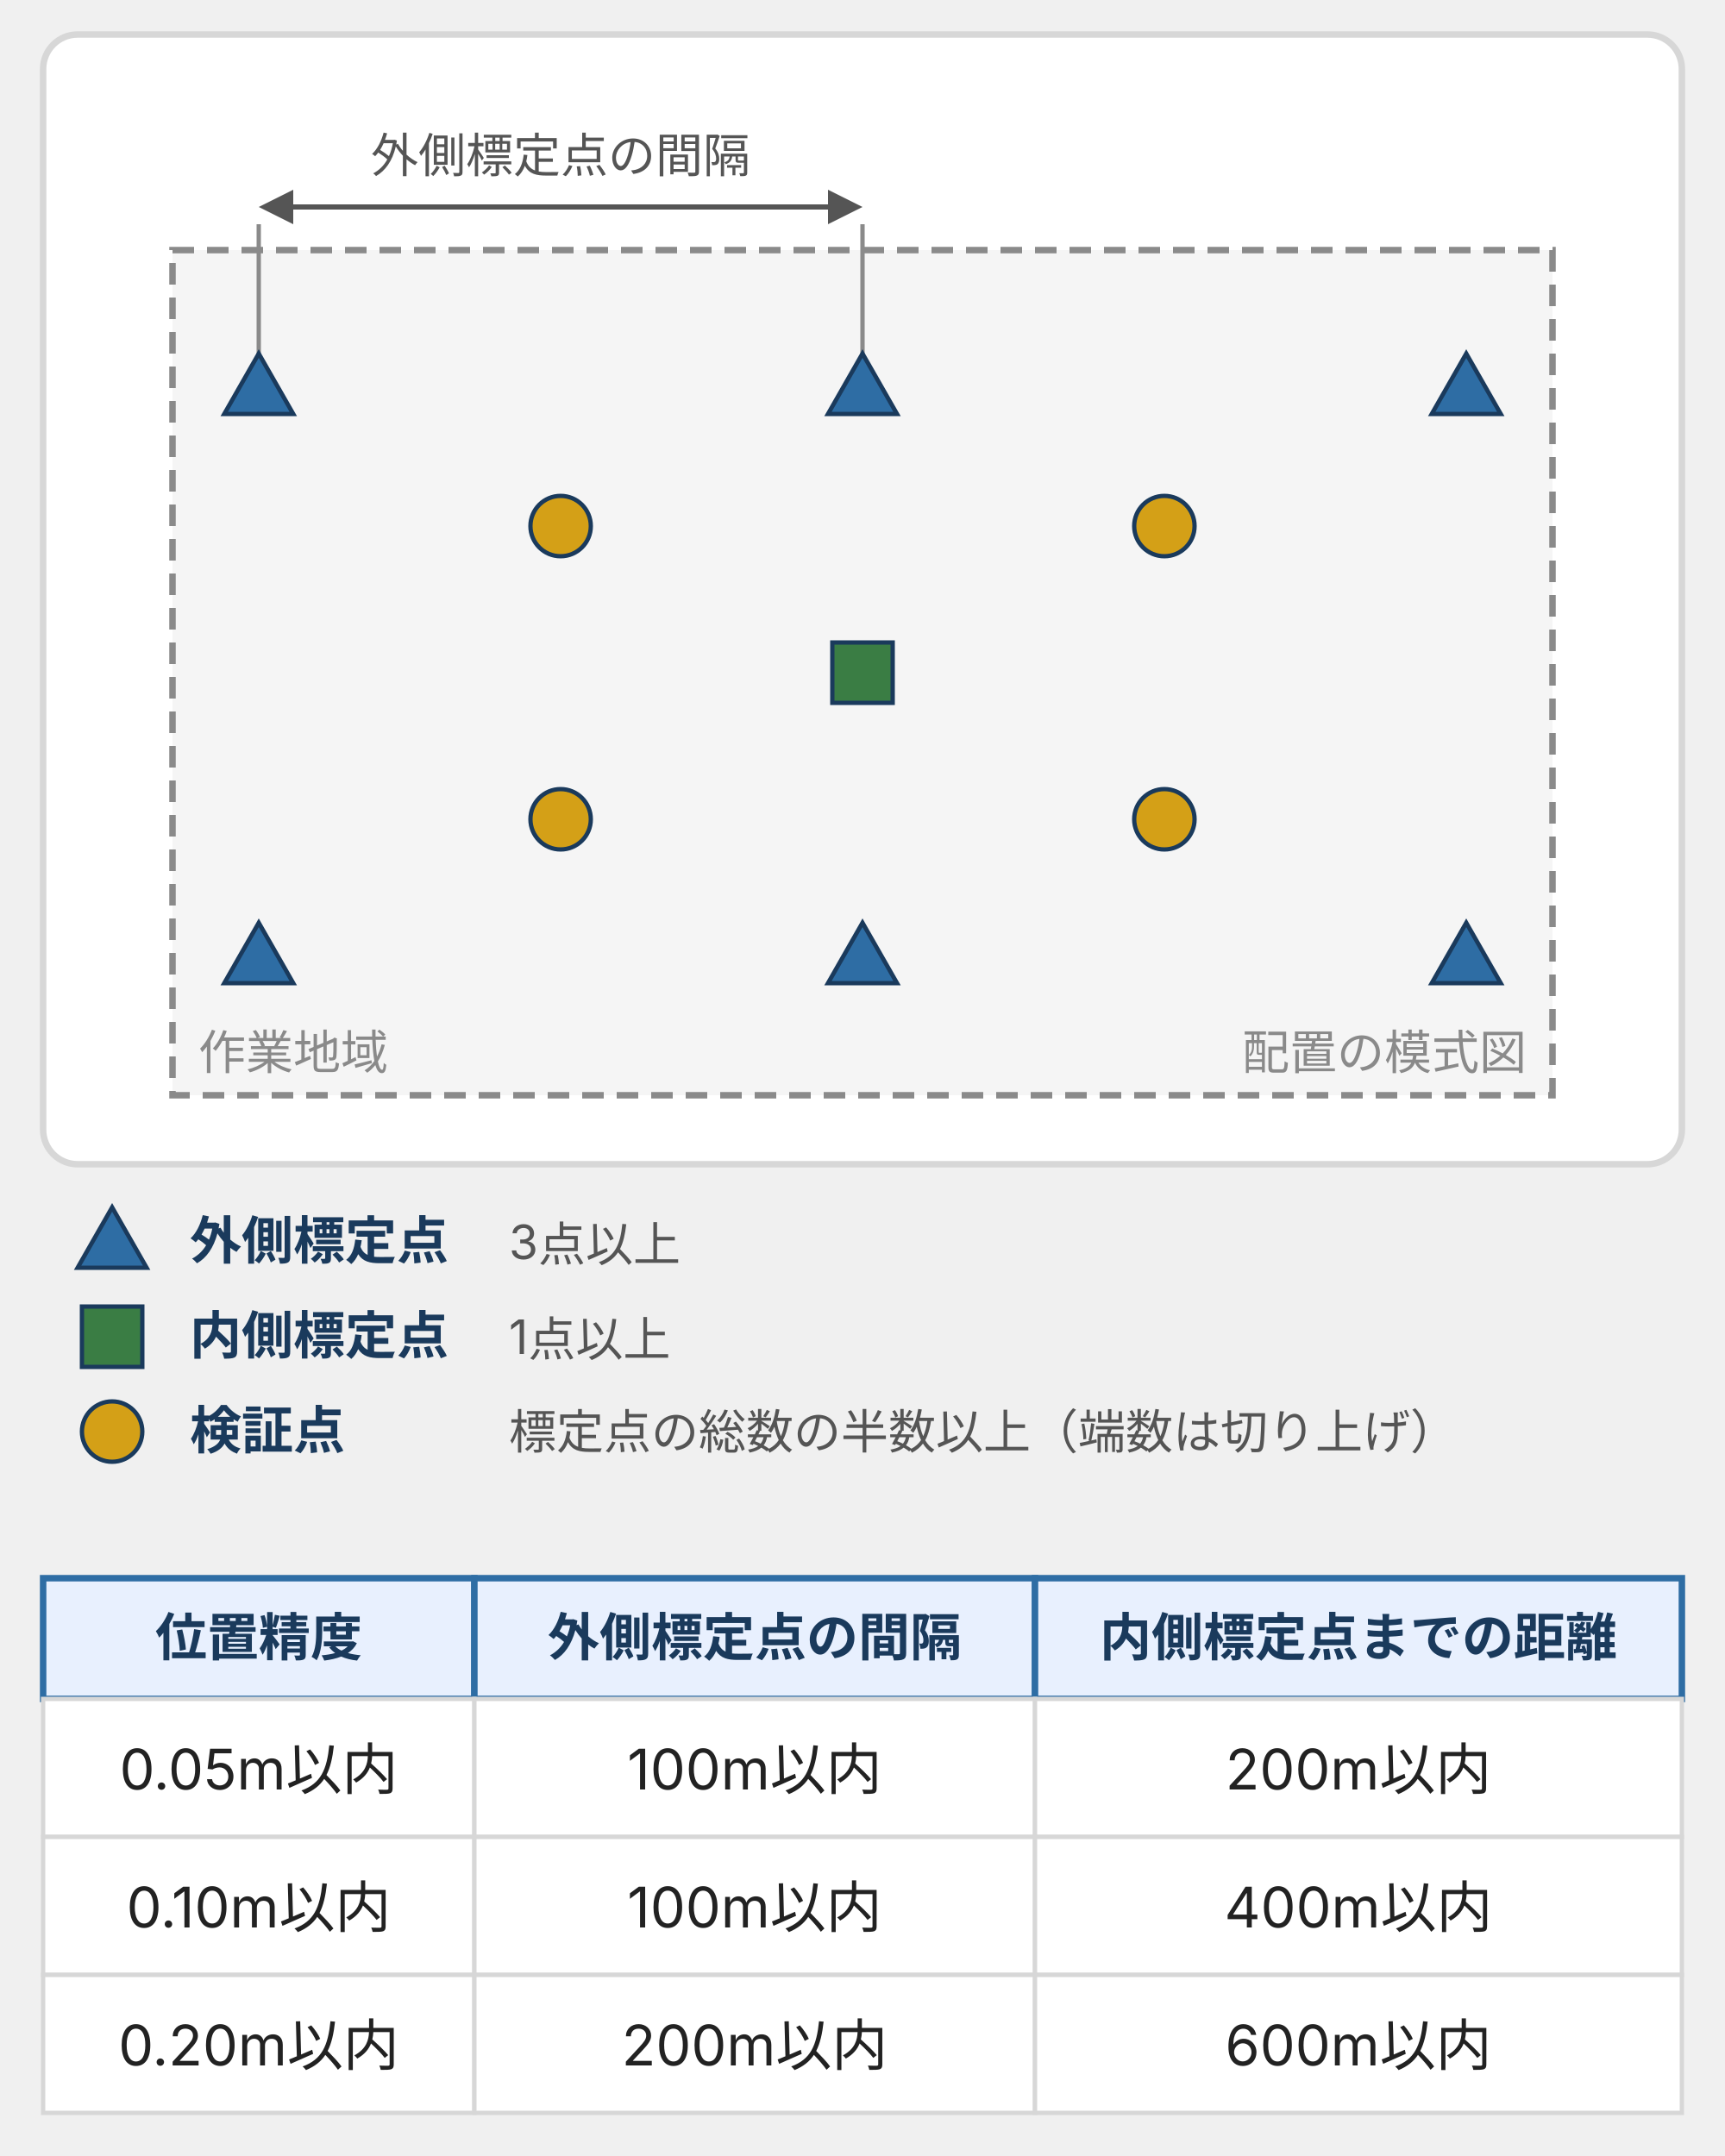
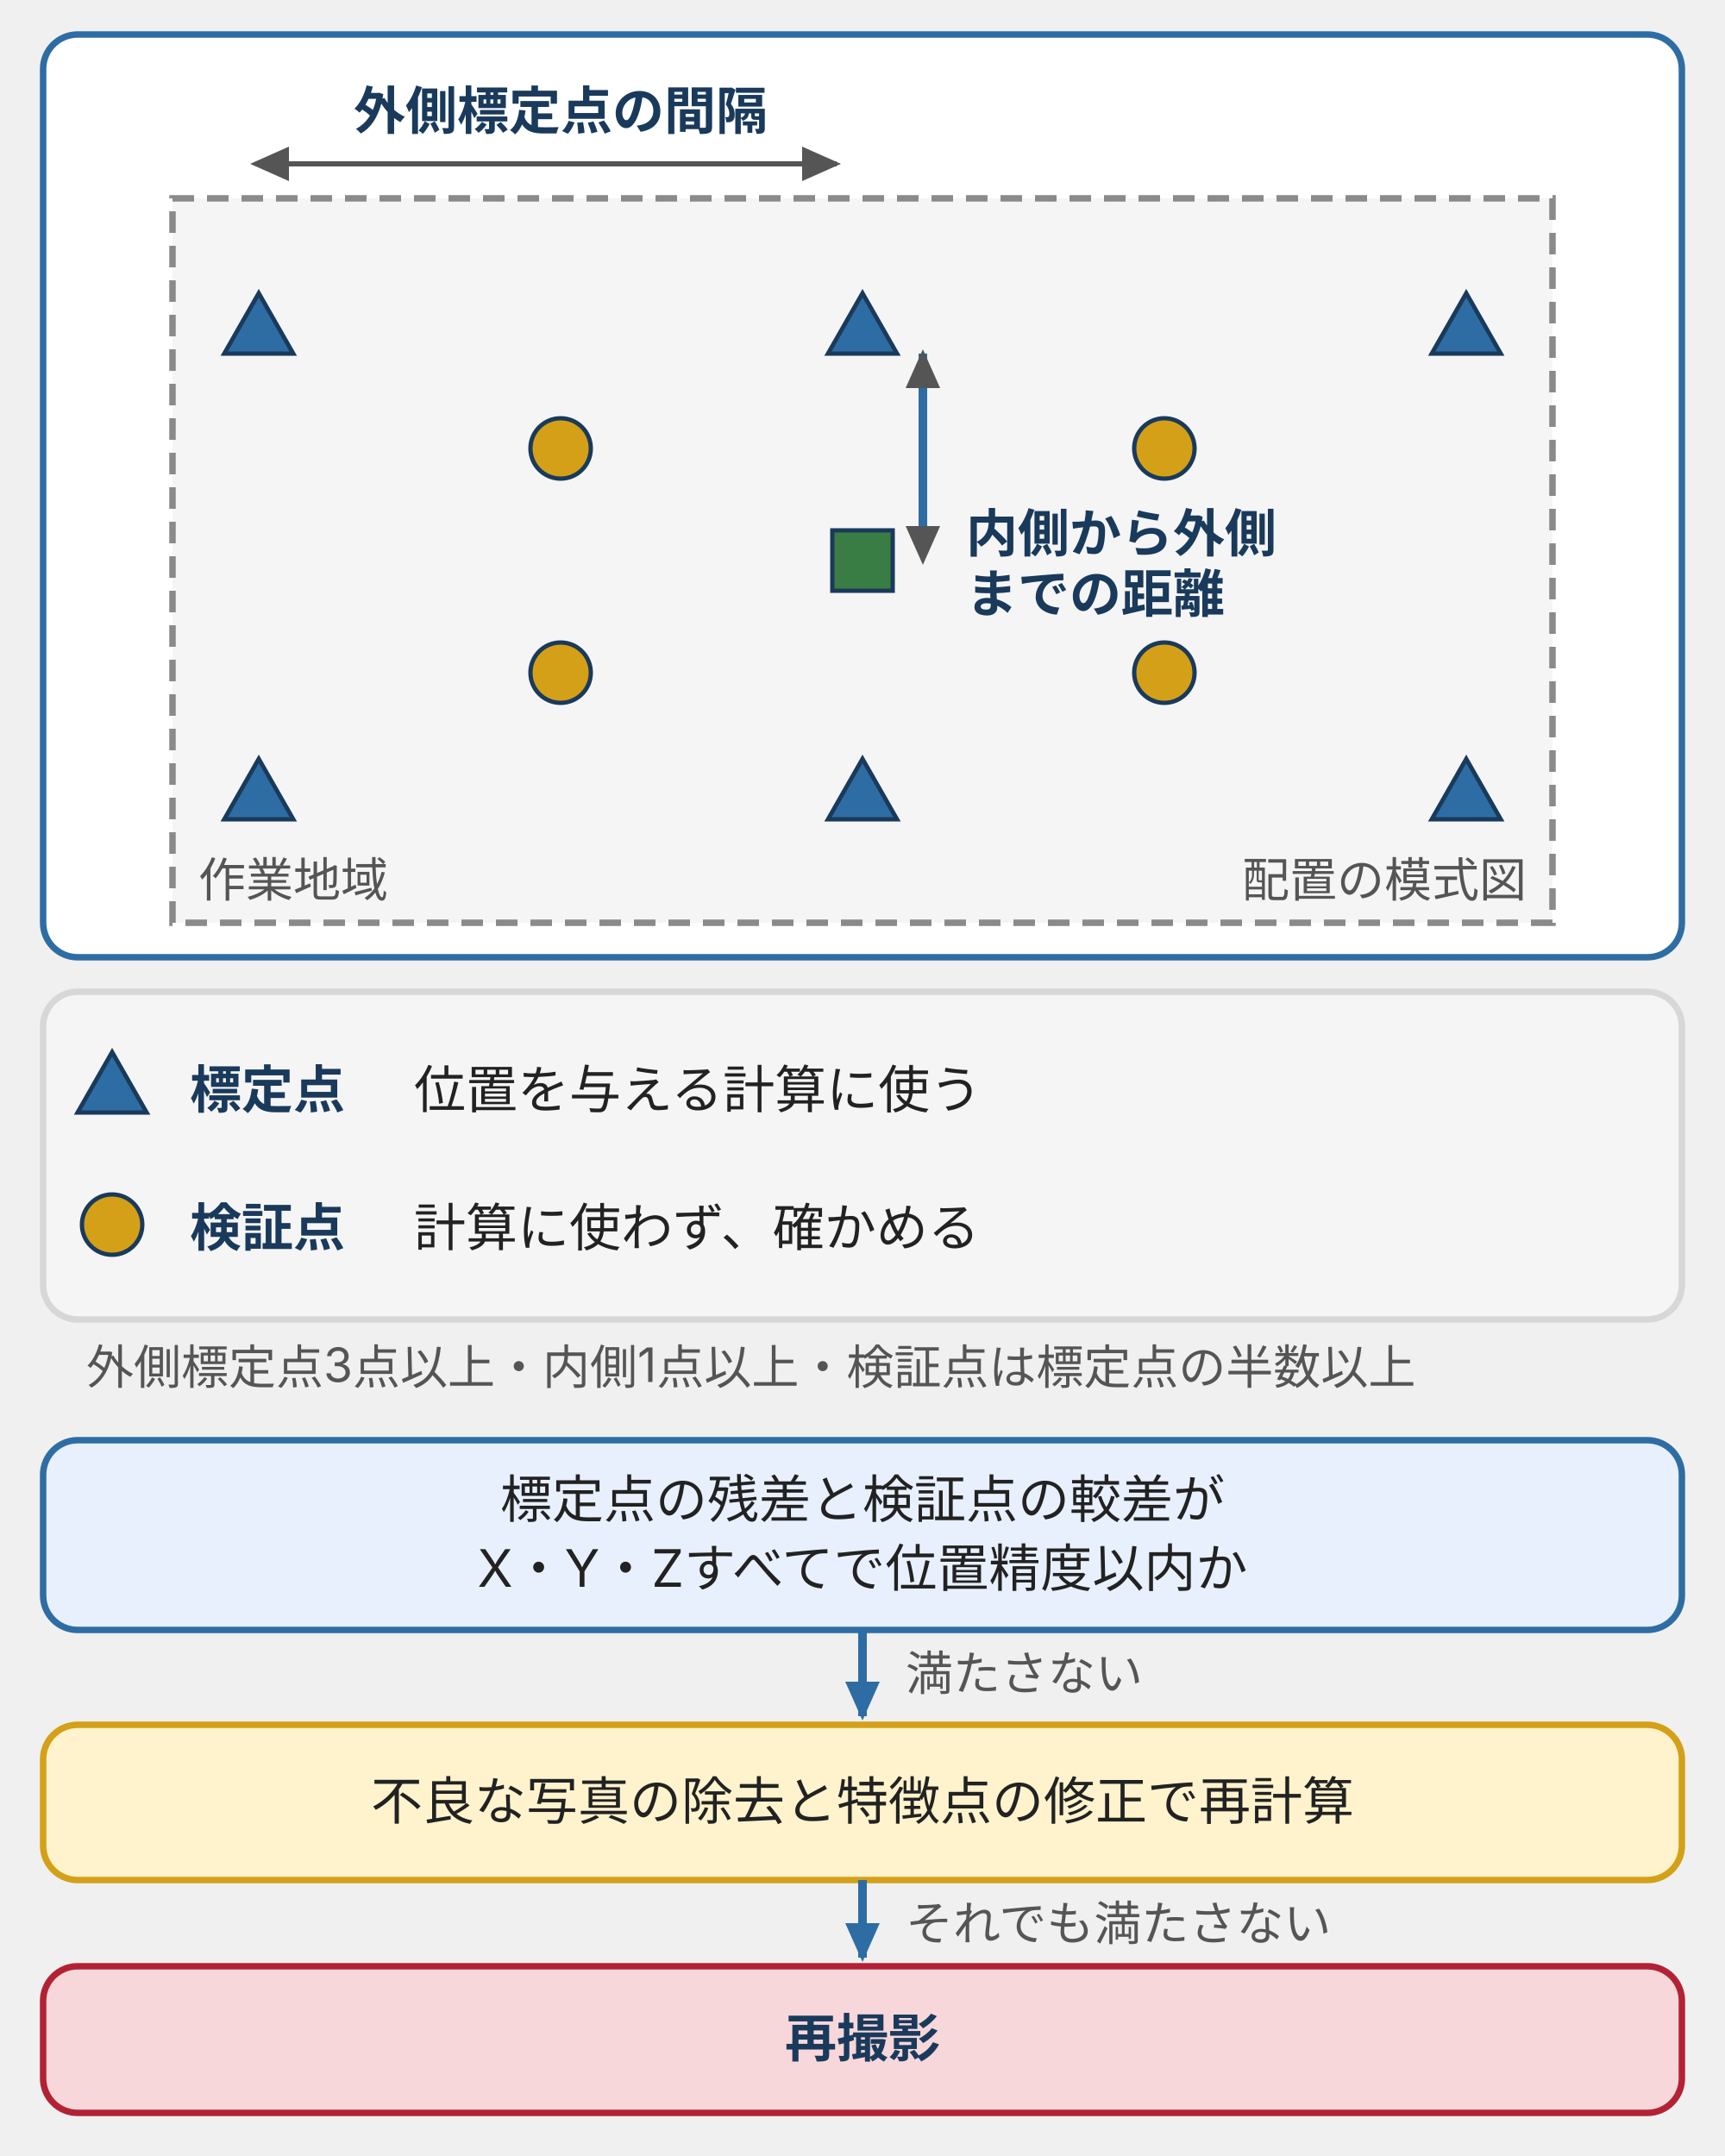
- <svg xmlns="http://www.w3.org/2000/svg" viewBox="0 0 400 500" style="max-width:400px;width:100%" role="img" aria-label="UAV写真点群測量の標定点と検証点の配置の模式図と、位置精度ごとの配置間隔。作業地域の周囲に外側標定点を3点以上、内側に内側標定点を1点以上置き、標定点から離れた場所に検証点を均等に置く。検証点は標定点の総数の半数以上。位置精度0.05mは外側標定点の間隔100m以内・内側までの距離200m以内、0.10mは100m以内・400m以内、0.20mは200m以内・600m以内。">
+ <svg xmlns="http://www.w3.org/2000/svg" viewBox="0 0 400 500" style="max-width:400px;width:100%" role="img" aria-label="UAV写真点群測量の標定点と検証点の図。標定点は位置を与える計算に使い、検証点は計算に使わず確かめる。外側標定点は3点以上、内側標定点は1点以上、検証点は標定点の総数の半数以上。標定点の残差と検証点の較差がX・Y・Zすべてで位置精度以内か確かめ、満たさなければ不良な写真の除去と特徴点の修正で再計算し、それでも満たさなければ再撮影。">
  <defs>
    <style>
-       text { font-family: Inter, "Noto Sans JP", "Hiragino Kaku Gothic ProN", "Hiragino Sans", sans-serif; font-size: 11px; fill: #555; }
+       text { font-family: Inter, "Noto Sans JP", "Hiragino Kaku Gothic ProN", "Hiragino Sans", sans-serif; font-size: 11px; fill: #222; }
+       .b { font-weight: bold; fill: #1a3a5c; }
+       .m { fill: #555; }
+       .t12 { font-size: 12px; }
      .n { font-size: 13px; font-weight: bold; fill: #1a3a5c; }
-       .t { font-size: 12px; font-weight: bold; fill: #1a3a5c; }
-       .s { font-size: 11px; fill: #555; }
-       .m { font-size: 11px; fill: #8a8a8a; }
-       .p { fill: #fff; stroke: #d7d7d7; stroke-width: 1.5; }
-       .bb { fill: #e8f0fe; stroke: #2e6da4; stroke-width: 1.5; }
-       .bp { fill: #d0e8d0; stroke: #3a7d44; stroke-width: 1.5; }
-       .bw { fill: #fff3cd; stroke: #d4a017; stroke-width: 1.5; }
-       .bd { fill: #f8d7da; stroke: #b22234; stroke-width: 1.5; }
-       .bs { fill: #f5f5f5; stroke: #d7d7d7; stroke-width: 1.5; }
-       .a { stroke: #2e6da4; stroke-width: 2; fill: none; }
-       .ln { stroke: #8a8a8a; stroke-width: 1; fill: none; }
+       .brand { fill: #e8f0fe; stroke: #2e6da4; stroke-width: 1.5; }
+       .pos { fill: #d0e8d0; stroke: #3a7d44; stroke-width: 1.5; }
+       .warn { fill: #fff3cd; stroke: #d4a017; stroke-width: 1.5; }
+       .dng { fill: #f8d7da; stroke: #b22234; stroke-width: 1.5; }
+       .sf { fill: #f5f5f5; stroke: #d7d7d7; stroke-width: 1.5; }
+       .wh { fill: #fff; stroke: #2e6da4; stroke-width: 1.5; }
+       .dash { fill: #fff; stroke: #555; stroke-width: 1.5; stroke-dasharray: 4 3; }
+       .grid { stroke: #d7d7d7; stroke-width: 1; stroke-dasharray: 3 3; fill: none; }
+       .ax { stroke: #555; stroke-width: 1.5; fill: none; }
+       .ar { stroke: #2e6da4; stroke-width: 2; fill: none; }
+       .ark { stroke: #555; stroke-width: 2; fill: none; }
  </style>
    <marker id="ah" markerUnits="userSpaceOnUse" markerWidth="9" markerHeight="8" refX="8" refY="4" orient="auto">
      <polygon points="0,0 9,4 0,8" fill="#2e6da4" />
    </marker>
-     <marker id="at" markerUnits="userSpaceOnUse" markerWidth="9" markerHeight="8" refX="1" refY="4" orient="auto-start-reverse">
+     <marker id="ak" markerUnits="userSpaceOnUse" markerWidth="9" markerHeight="8" refX="8" refY="4" orient="auto">
+       <polygon points="0,0 9,4 0,8" fill="#555" />
+     </marker>
+     <marker id="as" markerUnits="userSpaceOnUse" markerWidth="9" markerHeight="8" refX="1" refY="4" orient="auto-start-reverse">
+       <polygon points="0,0 9,4 0,8" fill="#2e6da4" />
+     </marker>
+     <marker id="asg" markerUnits="userSpaceOnUse" markerWidth="9" markerHeight="8" refX="1" refY="4" orient="auto-start-reverse">
      <polygon points="0,0 9,4 0,8" fill="#555" />
    </marker>
  </defs>
-   <rect class="p" x="10" y="8" width="380" height="262" rx="8" />
-   <rect x="40" y="58" width="320" height="196" fill="#f5f5f5" style="stroke:#8a8a8a;stroke-width:1.5;stroke-dasharray:5 3" />
-   <text class="m" x="46" y="248">作業地域</text>
-   <text class="m" x="354" y="248" text-anchor="end">配置の模式図</text>
-   <path d="M66,48H194" style="stroke:#555;stroke-width:1.2" fill="none" />
-   <polygon points="60,48 68,44 68,52" fill="#555" />
-   <polygon points="200,48 192,44 192,52" fill="#555" />
-   <text class="s" x="130" y="40" text-anchor="middle">外側標定点の間隔</text>
-   <path d="M60,52V82M200,52V82" style="stroke:#8a8a8a;stroke-width:1" fill="none" />
-   <polygon points="60,82 52,96 68,96" fill="#2e6da4" style="stroke:#1a3a5c;stroke-width:1" />
-   <polygon points="200,82 192,96 208,96" fill="#2e6da4" style="stroke:#1a3a5c;stroke-width:1" />
-   <polygon points="340,82 332,96 348,96" fill="#2e6da4" style="stroke:#1a3a5c;stroke-width:1" />
-   <polygon points="60,214 52,228 68,228" fill="#2e6da4" style="stroke:#1a3a5c;stroke-width:1" />
-   <polygon points="200,214 192,228 208,228" fill="#2e6da4" style="stroke:#1a3a5c;stroke-width:1" />
-   <polygon points="340,214 332,228 348,228" fill="#2e6da4" style="stroke:#1a3a5c;stroke-width:1" />
-   <rect x="193" y="149" width="14" height="14" fill="#3a7d44" style="stroke:#1a3a5c;stroke-width:1" />
-   <circle cx="130" cy="122" r="7" fill="#d4a017" style="stroke:#1a3a5c;stroke-width:1" />
-   <circle cx="270" cy="122" r="7" fill="#d4a017" style="stroke:#1a3a5c;stroke-width:1" />
-   <circle cx="130" cy="190" r="7" fill="#d4a017" style="stroke:#1a3a5c;stroke-width:1" />
-   <circle cx="270" cy="190" r="7" fill="#d4a017" style="stroke:#1a3a5c;stroke-width:1" />
-   <polygon points="26,280 18,294 34,294" fill="#2e6da4" style="stroke:#1a3a5c;stroke-width:1" />
-   <text class="t" x="44" y="292">外側標定点</text>
-   <text class="s" x="118" y="292">3点以上</text>
-   <rect x="19" y="303" width="14" height="14" fill="#3a7d44" style="stroke:#1a3a5c;stroke-width:1" />
-   <text class="t" x="44" y="314">内側標定点</text>
-   <text class="s" x="118" y="314">1点以上</text>
-   <circle cx="26" cy="332" r="7" fill="#d4a017" style="stroke:#1a3a5c;stroke-width:1" />
-   <text class="t" x="44" y="336">検証点</text>
-   <text class="s" x="118" y="336">標定点の総数の半数以上（端数は切り上げ）</text>
-   <rect class="bb" x="10" y="366" width="100" height="28" />
-   <text class="t" x="60.0" y="384" text-anchor="middle">位置精度</text>
-   <rect class="bb" x="110" y="366" width="130" height="28" />
-   <text class="t" x="175.0" y="384" text-anchor="middle">外側標定点の間隔</text>
-   <rect class="bb" x="240" y="366" width="150" height="28" />
-   <text class="t" x="315.0" y="384" text-anchor="middle">内側標定点までの距離</text>
-   <rect class="p" x="10" y="394" width="100" height="32" style="stroke-width:1" />
-   <text class="n" x="60.0" y="415" text-anchor="middle" style="font-weight:normal;fill:#222">0.05m以内</text>
-   <rect class="p" x="110" y="394" width="130" height="32" style="stroke-width:1" />
-   <text class="n" x="175.0" y="415" text-anchor="middle" style="font-weight:normal;fill:#222">100m以内</text>
-   <rect class="p" x="240" y="394" width="150" height="32" style="stroke-width:1" />
-   <text class="n" x="315.0" y="415" text-anchor="middle" style="font-weight:normal;fill:#222">200m以内</text>
-   <rect class="p" x="10" y="426" width="100" height="32" style="stroke-width:1" />
-   <text class="n" x="60.0" y="447" text-anchor="middle" style="font-weight:normal;fill:#222">0.10m以内</text>
-   <rect class="p" x="110" y="426" width="130" height="32" style="stroke-width:1" />
-   <text class="n" x="175.0" y="447" text-anchor="middle" style="font-weight:normal;fill:#222">100m以内</text>
-   <rect class="p" x="240" y="426" width="150" height="32" style="stroke-width:1" />
-   <text class="n" x="315.0" y="447" text-anchor="middle" style="font-weight:normal;fill:#222">400m以内</text>
-   <rect class="p" x="10" y="458" width="100" height="32" style="stroke-width:1" />
-   <text class="n" x="60.0" y="479" text-anchor="middle" style="font-weight:normal;fill:#222">0.20m以内</text>
-   <rect class="p" x="110" y="458" width="130" height="32" style="stroke-width:1" />
-   <text class="n" x="175.0" y="479" text-anchor="middle" style="font-weight:normal;fill:#222">200m以内</text>
-   <rect class="p" x="240" y="458" width="150" height="32" style="stroke-width:1" />
-   <text class="n" x="315.0" y="479" text-anchor="middle" style="font-weight:normal;fill:#222">600m以内</text>
+   <rect class="wh" x="10" y="8" width="380" height="214" rx="8" />
+   <rect x="40" y="46" width="320" height="168" fill="#f5f5f5" stroke="#8a8a8a" stroke-width="1.5" stroke-dasharray="5 3" />
+   <text class="m" x="46" y="208">作業地域</text>
+   <text class="m" x="354" y="208" text-anchor="end">配置の模式図</text>
+   <path d="M66,38H194" stroke="#555" stroke-width="1.2" fill="none" marker-start="url(#asg)" marker-end="url(#ak)" />
+   <text class="t12 b" x="130" y="30" text-anchor="middle">外側標定点の間隔</text>
+   <polygon points="60,68 52,82 68,82" fill="#2e6da4" stroke="#1a3a5c" stroke-width="1" />
+   <polygon points="200,68 192,82 208,82" fill="#2e6da4" stroke="#1a3a5c" stroke-width="1" />
+   <polygon points="340,68 332,82 348,82" fill="#2e6da4" stroke="#1a3a5c" stroke-width="1" />
+   <polygon points="60,176 52,190 68,190" fill="#2e6da4" stroke="#1a3a5c" stroke-width="1" />
+   <polygon points="200,176 192,190 208,190" fill="#2e6da4" stroke="#1a3a5c" stroke-width="1" />
+   <polygon points="340,176 332,190 348,190" fill="#2e6da4" stroke="#1a3a5c" stroke-width="1" />
+   <rect x="193" y="123" width="14" height="14" fill="#3a7d44" stroke="#1a3a5c" stroke-width="1" />
+   <circle cx="130" cy="104" r="7" fill="#d4a017" stroke="#1a3a5c" stroke-width="1" />
+   <circle cx="270" cy="104" r="7" fill="#d4a017" stroke="#1a3a5c" stroke-width="1" />
+   <circle cx="130" cy="156" r="7" fill="#d4a017" stroke="#1a3a5c" stroke-width="1" />
+   <circle cx="270" cy="156" r="7" fill="#d4a017" stroke="#1a3a5c" stroke-width="1" />
+   <path d="M214,123V82" stroke="#2e6da4" stroke-width="2" fill="none" marker-start="url(#asg)" marker-end="url(#ak)" />
+   <text class="t12 b" x="224" y="128">内側から外側</text>
+   <text class="t12 b" x="224" y="142">までの距離</text>
+   <rect class="sf" x="10" y="230" width="380" height="76" rx="8" />
+   <polygon points="26,244 18,258 34,258" fill="#2e6da4" stroke="#1a3a5c" stroke-width="1" />
+   <text class="t12 b" x="44" y="257">標定点</text>
+   <text class="t12" x="96" y="257">位置を与える計算に使う</text>
+   <circle cx="26" cy="284" r="7" fill="#d4a017" stroke="#1a3a5c" stroke-width="1" />
+   <text class="t12 b" x="44" y="289">検証点</text>
+   <text class="t12" x="96" y="289">計算に使わず、確かめる</text>
+   <text class="m" x="20" y="321">外側標定点3点以上・内側1点以上・検証点は標定点の半数以上</text>
+   <rect class="brand" x="10" y="334" width="380" height="44" rx="8" />
+   <text class="t12" x="200.0" y="352.0" text-anchor="middle">標定点の残差と検証点の較差が</text>
+   <text class="t12" x="200.0" y="368.0" text-anchor="middle">X・Y・Zすべてで位置精度以内か</text>
+   <path class="ar" d="M200,378V398" marker-end="url(#ah)" />
+   <text class="m" x="210" y="392">満たさない</text>
+   <rect class="warn" x="10" y="400" width="380" height="36" rx="8" />
+   <text class="t12" x="200.0" y="422.0" text-anchor="middle">不良な写真の除去と特徴点の修正で再計算</text>
+   <path class="ar" d="M200,436V454" marker-end="url(#ah)" />
+   <text class="m" x="210" y="450">それでも満たさない</text>
+   <rect class="dng" x="10" y="456" width="380" height="34" rx="8" />
+   <text class="t12 b" x="200.0" y="477.0" text-anchor="middle">再撮影</text>
</svg>
